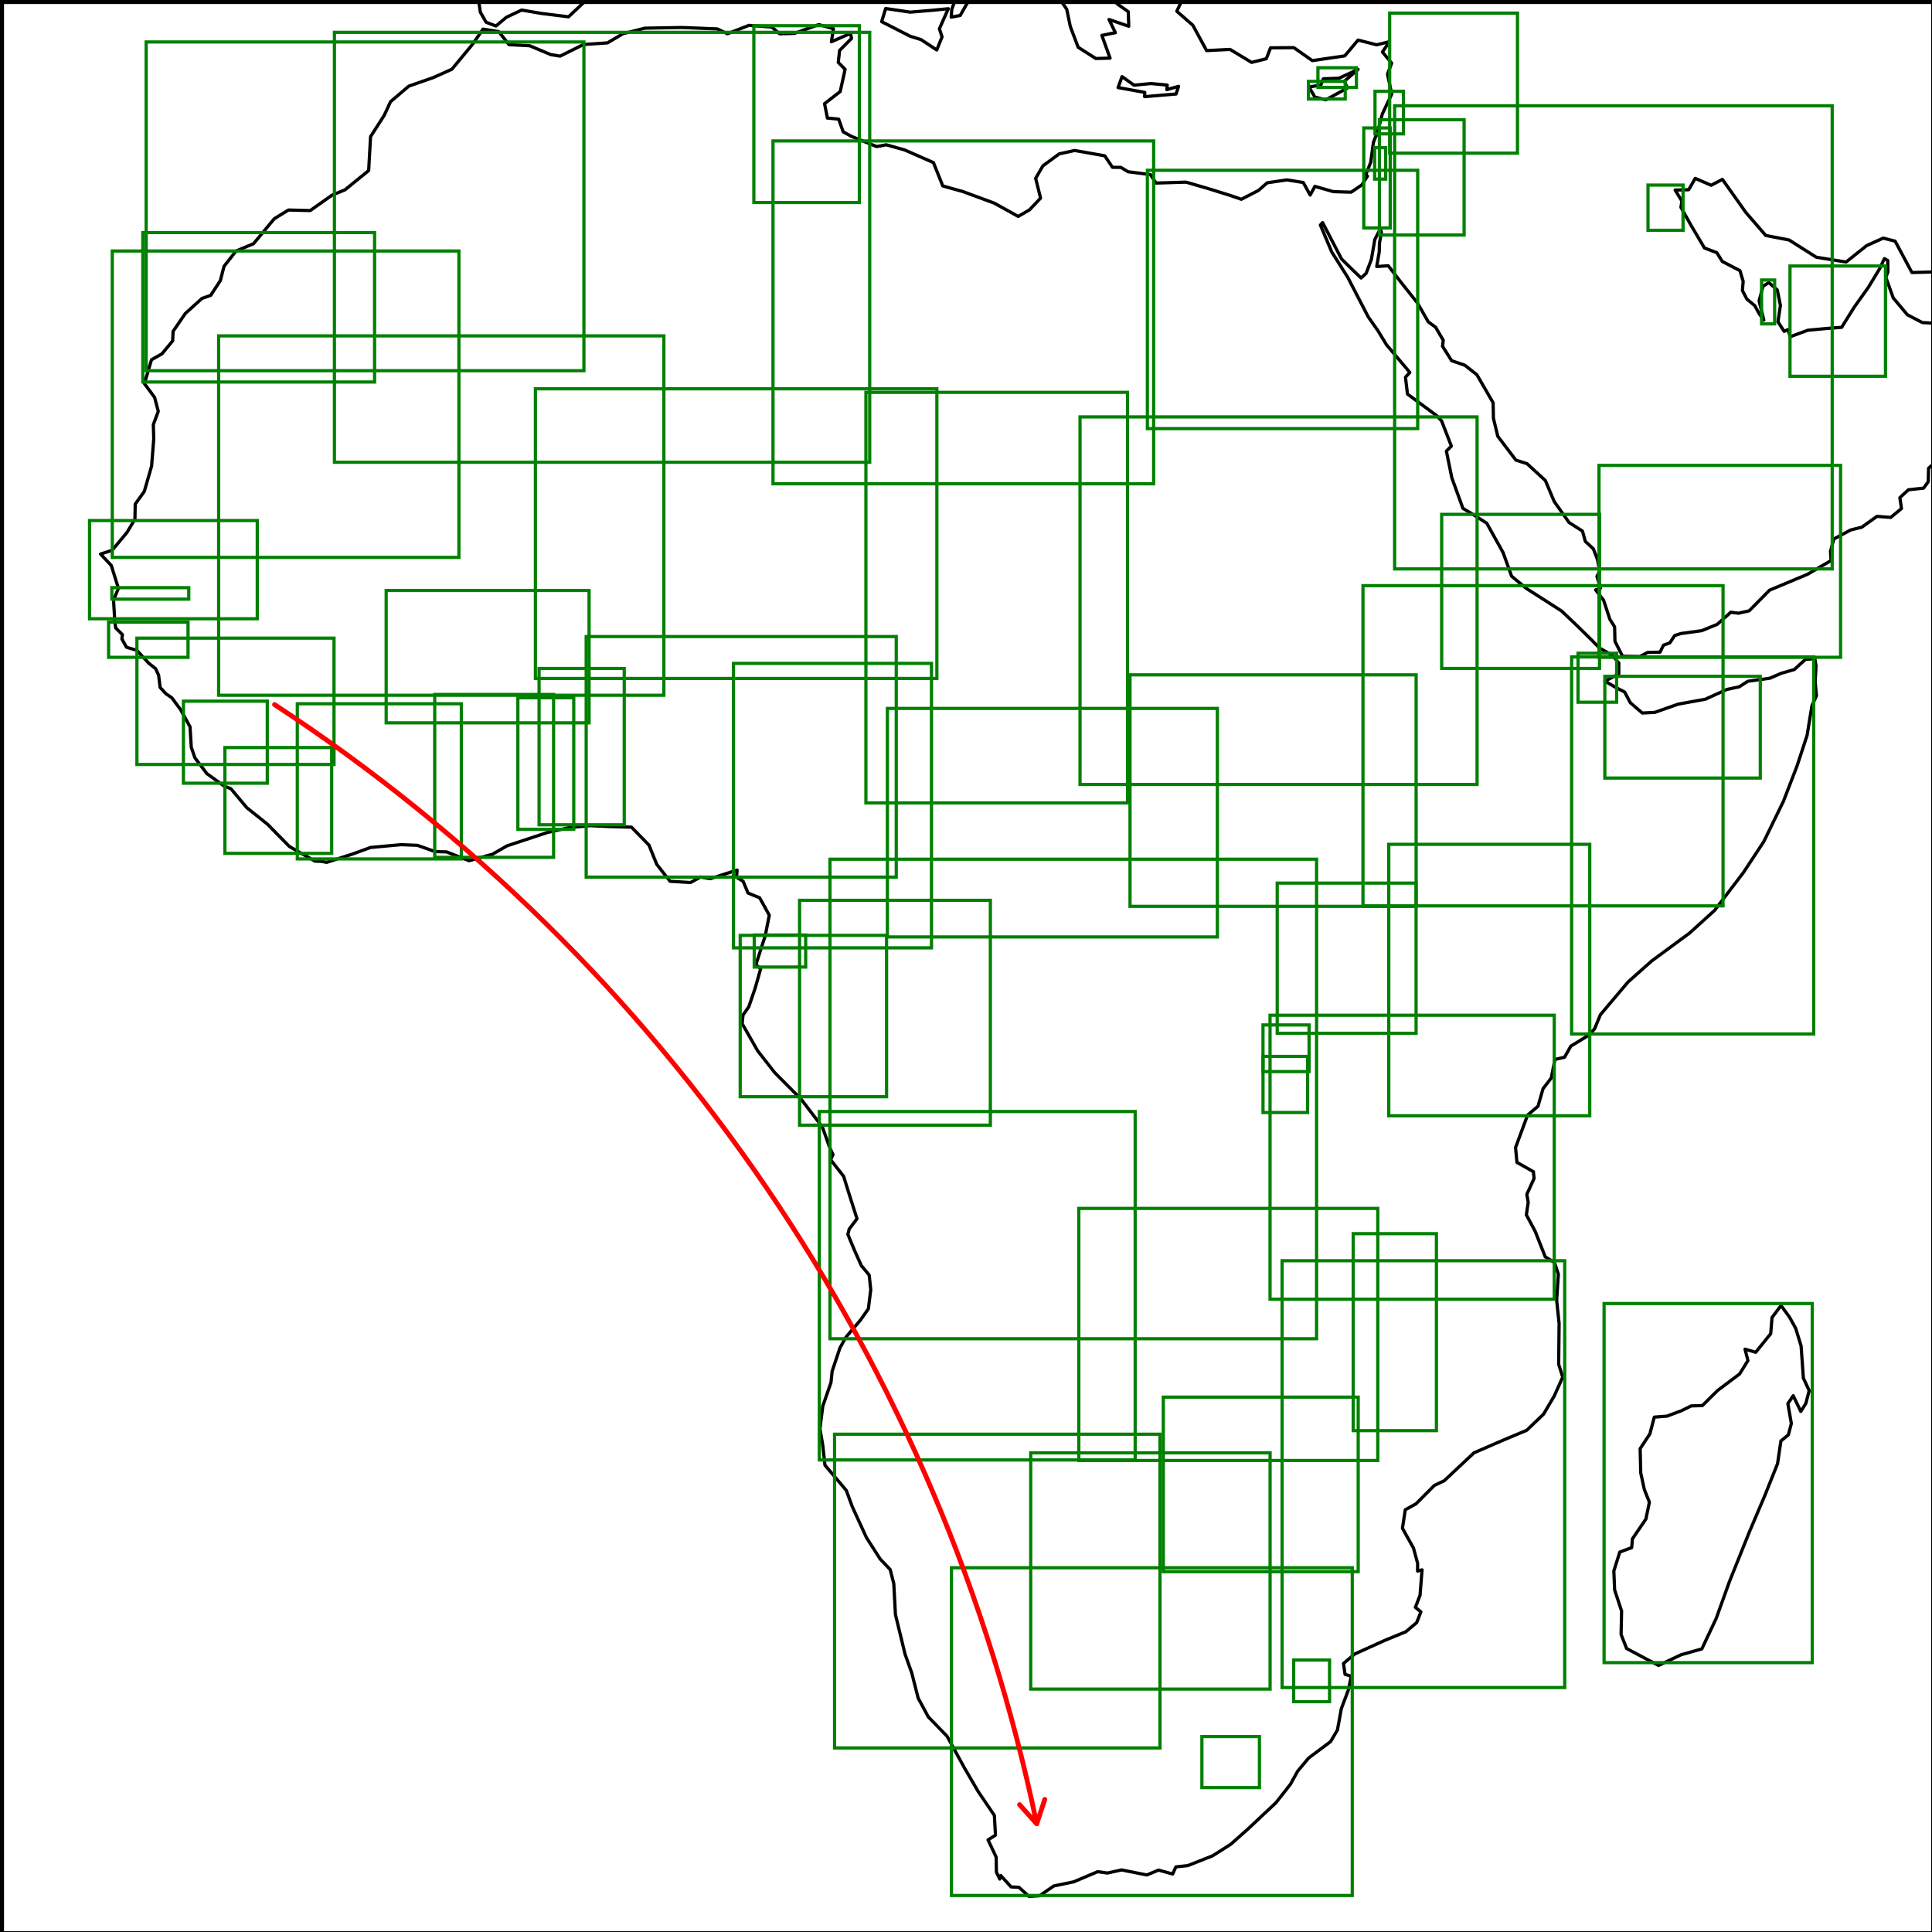
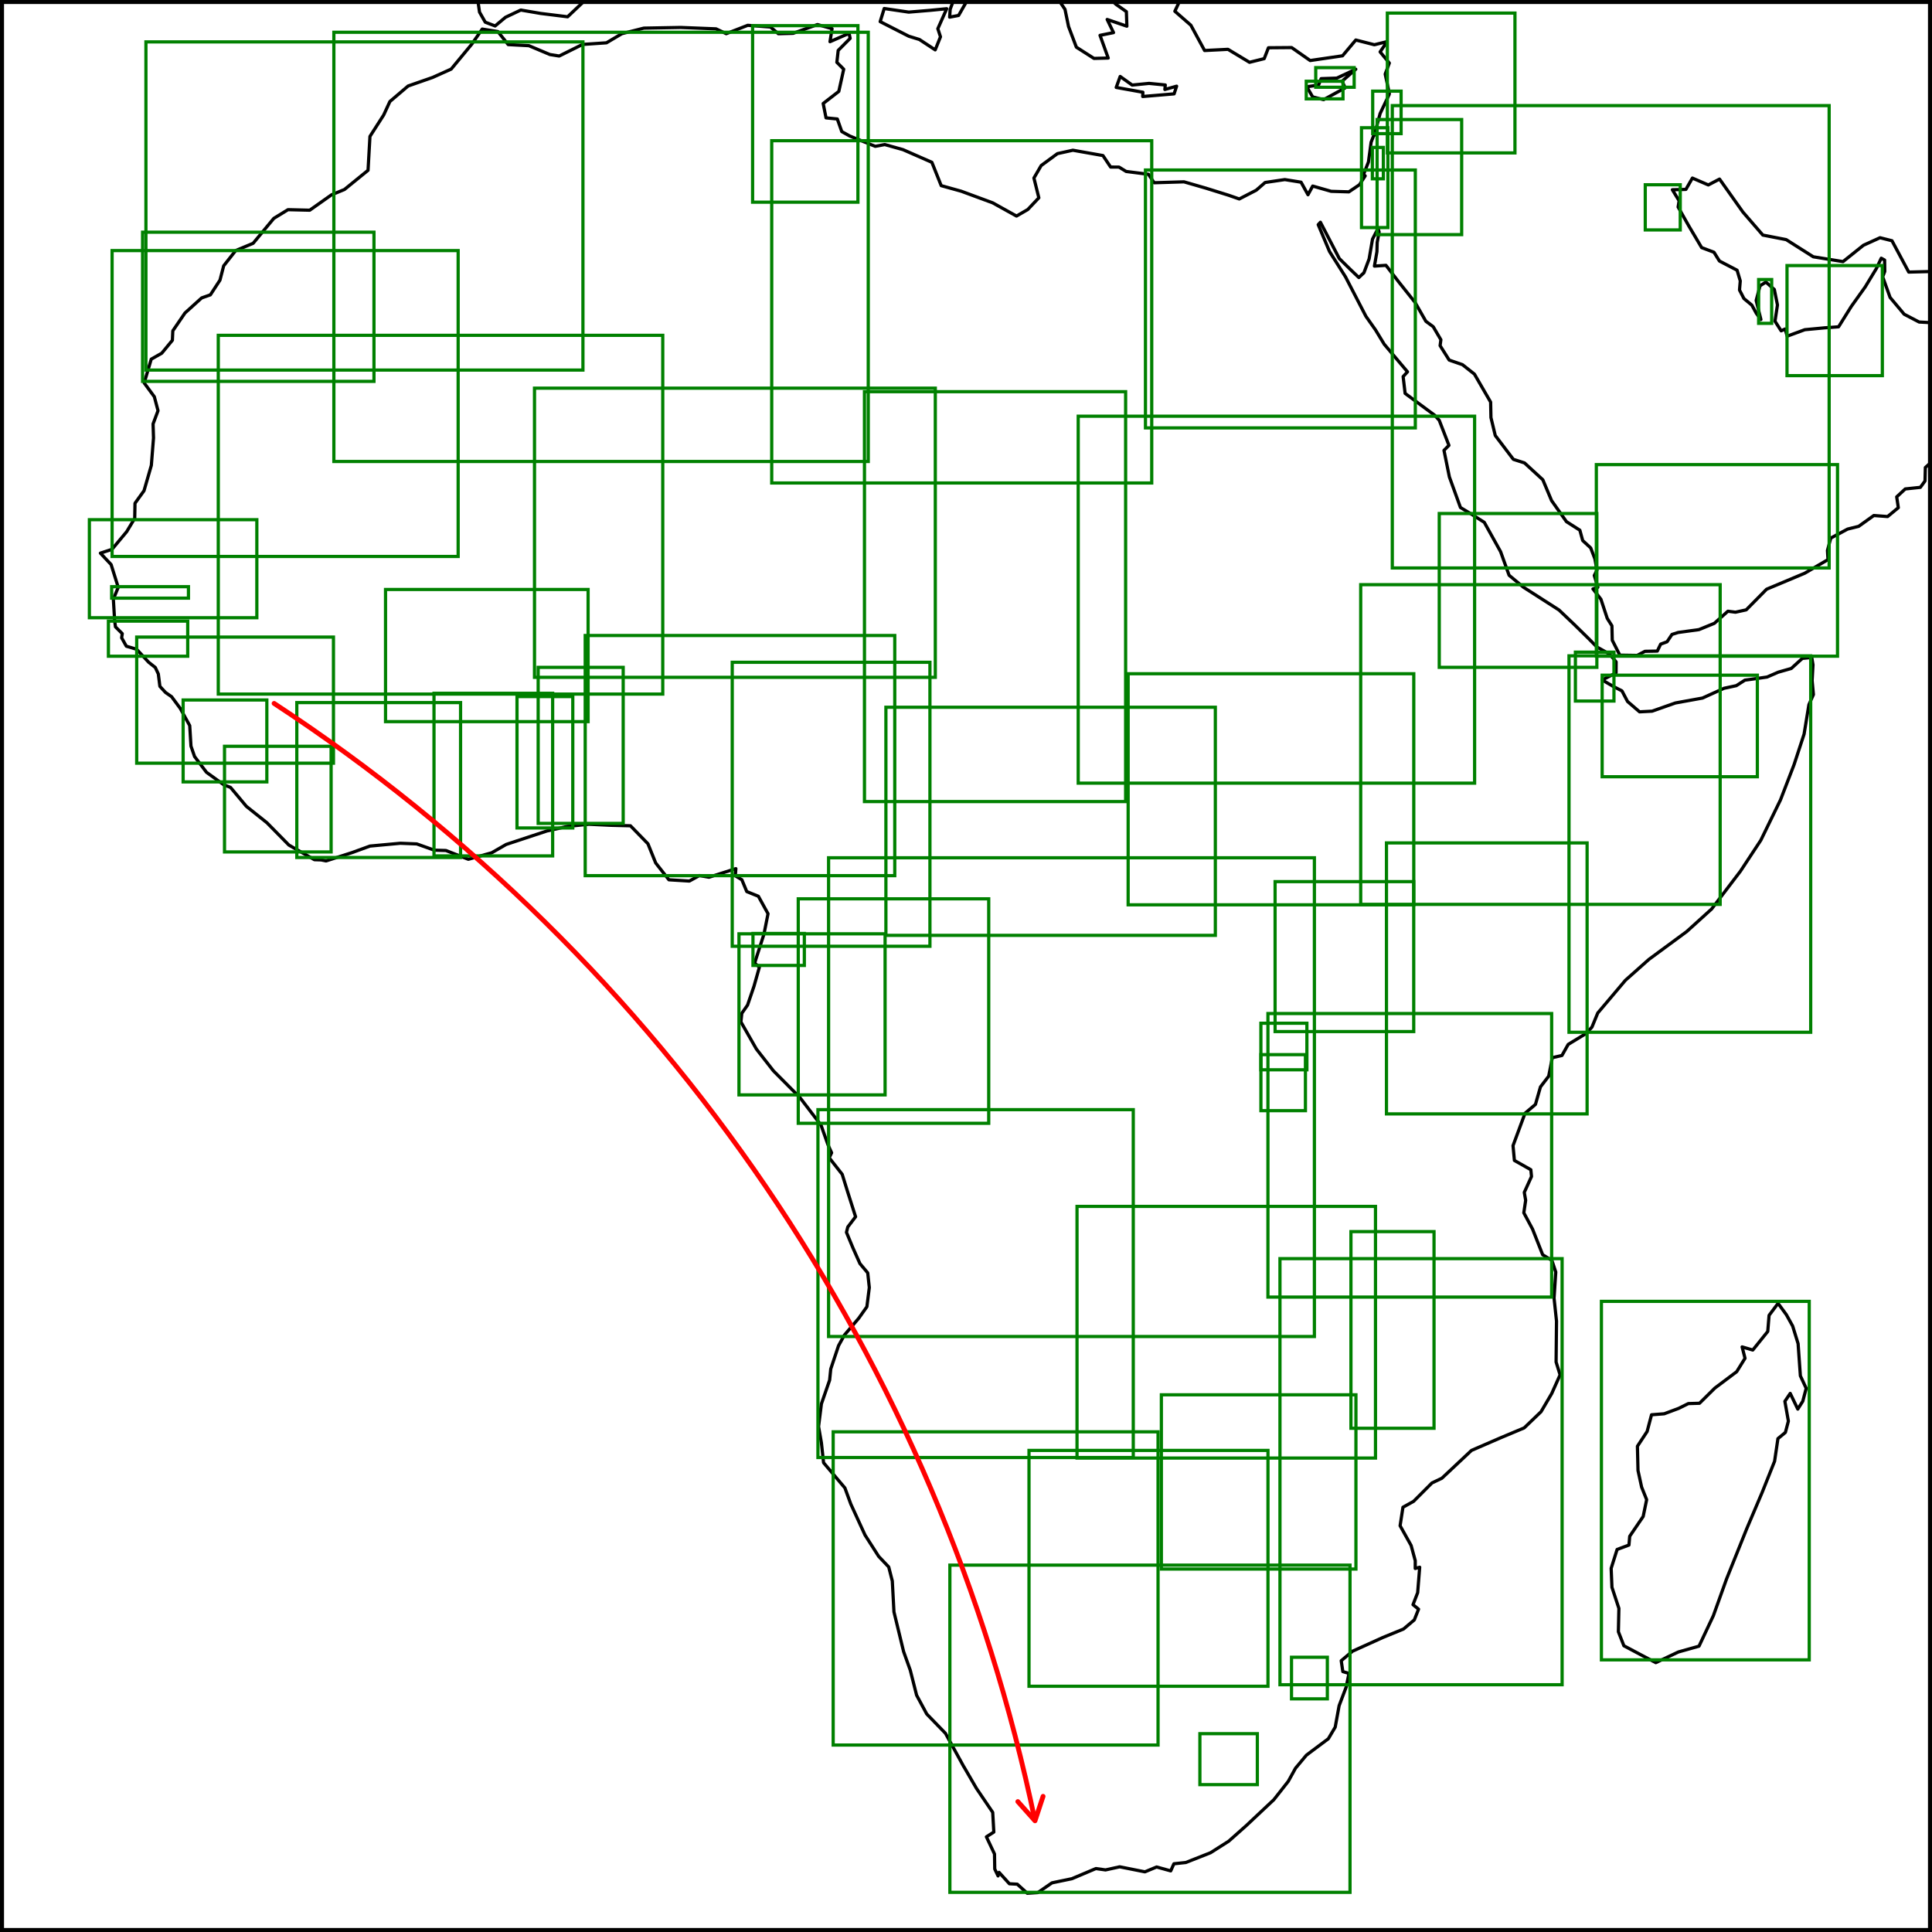
<svg xmlns="http://www.w3.org/2000/svg" class="plot" fill="currentColor" font-family="system-ui, sans-serif" font-size="10" text-anchor="middle" width="600" height="600" viewBox="0 0 600 600">
  <style>
    .plot {
      display: block;
      background: white;
      height: auto;
      height: intrinsic;
      max-width: 100%;
    }

    .plot text,
    .plot tspan {
      white-space: pre;
    }
  </style>
  <g aria-label="geo" fill="none" stroke="currentColor" stroke-linejoin="round" stroke-linecap="round" transform="translate(0.5,0.5)">
-     <path d="M600,83.964L593.267,84.138L588.052,74.39L584.337,73.45L579.184,75.79L572.823,80.878L563.57,79.381L555.144,74.041L547.877,72.628L541.671,65.456L534.411,55.209L530.921,57.033L525.969,54.893L523.938,58.42L519.735,58.529L521.833,61.959L521.527,63.903L524.85,69.789L528.841,76.521L532.675,77.969L534.375,80.696L539.864,83.556L540.856,86.885L540.619,89.711L541.991,92.371L544.456,94.416L545.87,97.003L547.275,98.894L545.806,92.958L547.014,88.395L548.827,87.254L551.457,89.556L552.427,94.369L551.661,99.426L553.576,102.412L554.793,101.848L555.459,104.077L560.933,102.061L566.996,101.491L571.441,101.159L575.37,94.86L579.721,88.762L583.238,82.964L584.709,79.819L585.758,80.399L585.802,83.939L585.159,85.606L587.465,92.028L591.845,97.248L596.487,99.671L600,99.863L600,143.533L600,143.533L598.431,144.931L598.328,149.114L596.885,151.101L592.176,151.599L589.518,154.063L590.023,157.432L586.69,160.188L582.403,159.864L577.689,163.232L574.246,164.085L569.015,166.882L567.98,170.734L568.149,173.579L560.91,177.815L549.044,182.792L542.712,189.206L539.365,189.941L537.012,189.636L532.786,193.405L527.991,195.362L521.529,196.248L519.614,196.858L518.084,199.142L516.091,199.878L515.048,202.039L511.202,202.111L508.793,203.38L503.389,203.301L501.036,198.654L500.932,194.174L499.471,191.85L497.51,185.908L495.03,182.696L496.551,182.195L495.451,178.52L496.264,176.884L495.64,173.358L494.329,169.949L491.839,167.647L490.958,164.433L486.788,161.774L482.161,155.227L479.436,148.74L473.74,143.503L470.268,142.388L464.643,134.978L463.299,129.397L463.2,124.579L458.161,115.879L454.431,112.936L450.313,111.513L447.484,107.025L447.723,105.183L445.336,101.124L443.056,99.448L439.719,93.606L434.748,87.367L430.639,82.036L427.052,82.274L427.831,77.782L427.909,74.957L428.511,71.691L428.182,70.532L426.456,73.888L425.4,80.049L423.785,84.348L422.206,85.837L419.609,83.354L416.128,79.928L410.253,68.635L409.562,69.39L413.084,77.748L418.056,85.629L424.409,97.9L427.397,102.143L430.094,106.579L437.34,115.162L435.982,116.645L436.6,121.876L445.773,128.659L447.212,130.242L450.229,138.042L448.689,139.596L450.366,147.857L453.816,157.375L456.852,159.208L461.225,161.984L466.306,171.124L468.941,178.449L473.417,182.174L484.469,189.255L489.079,193.636L493.619,198.091L496.243,200.75L500.218,202.981L502.242,205.399L502.219,208.803L497.912,211.026L501.4,213.059L504.056,214.417L505.793,217.72L509.533,220.935L513.425,220.731L520.668,218.178L529.102,216.649L535.801,213.611L539.636,212.79L542.296,211.078L546.707,210.468L549.191,210.11L552.676,208.598L556.724,207.443L560.165,204.304L563.1,204.031L563.478,206.31L563.21,211.208L563.613,215.568L562.204,218.71L560.709,227.866L557.578,237.403L553.366,248.335L547.244,260.896L540.896,270.528L531.955,282.259L524.182,289.296L512.458,297.928L505.129,304.441L496.522,314.623L494.726,318.992L492.927,320.978L487.329,324.391L485.389,327.835L482.39,328.517L481.26,334.278L478.698,337.615L477.14,343.06L473.902,345.809L473.902,345.809L470.167,355.889L470.597,360.487L475.708,363.375L475.918,365.478L473.67,370.423L474.099,372.893L473.525,376.78L476.237,381.836L479.391,389.825L482.257,391.572L483.464,395.211L482.933,403.32L483.693,410.467L483.564,423.19L484.807,427.184L482.201,433.006L478.883,438.656L473.631,443.69L466.287,446.772L457.246,450.693L448.027,459.349L444.944,460.815L439.237,466.533L435.924,468.376L435.039,474.12L438.467,480.259L439.753,484.995L439.746,487.413L441.132,487.028L440.503,494.935L439.054,498.678L440.781,500.076L439.461,503.409L436.097,506.255L429.634,508.901L420.219,513.165L416.725,516.112L417.222,519.493L419.14,520.058L418.271,524.283L416.066,530.11L414.851,536.776L412.713,540.381L407.382,544.366L405.871,545.516L402.503,549.551L400.246,553.638L395.764,559.339L387.079,567.5L381.722,572.255L376.073,575.844L368.377,578.882L364.675,579.277L363.684,581.489L359.289,580.274L355.657,581.786L347.804,580.221L343.406,581.188L340.4,580.767L332.941,583.923L326.752,585.21L322.349,588.244L319.055,588.45L315.953,585.629L313.503,585.496L310.281,581.948L309.972,583.06L308.945,580.917L308.867,576.234L306.347,570.894L308.655,569.414L308.308,563.284L303.255,555.832L299.331,549.074L299.303,549.06L293.608,538.694L287.79,532.692L284.639,526.855L282.662,519.064L280.588,513.267L277.588,500.925L277.075,491.319L275.959,486.948L272.838,483.66L268.59,477.027L264.178,467.408L262.327,462.362L255.695,454.516L255.024,448.342L254.137,443.27L255.024,436.193L257.578,428.82L257.927,425.358L260.349,418.113L262.176,414.807L266.643,409.564L269.17,405.992L269.921,400.032L269.432,395.469L267.01,392.583L264.824,387.694L262.814,382.843L263.23,381.184L265.651,377.999L263.168,370.213L261.489,364.801L257.45,359.662L258.193,358.102L257.057,355.594L254.903,349.512L248.308,340.881L240.088,332.61L234.801,325.84L229.978,317.392L230.261,314.713L232.046,312.163L234.041,306.318L235.73,300.359L234.249,299.093L237.151,290.086L238.412,283.739L235.415,278.311L231.8,276.844L230.276,273.17L228.24,271.946L228.409,269.717L220.054,272.385L217.056,271.864L213.941,273.577L207.583,273.185L203.465,267.943L201.053,261.967L195.619,256.383L189.651,256.228L182.661,255.905L176.087,256.558L169.619,257.999L156.96,262.187L152.436,264.789L145.185,266.802L138.202,264.071L134.597,263.968L129.135,262.023L124.048,261.819L114.581,262.693L108.945,264.745L100.931,267.313L99.399,267L97.31,266.935L89.363,262.377L82.565,255.465L76.128,250.323L71.207,244.444L69.126,243.636L63.723,239.737L60.022,234.833L58.906,231.599L58.518,225.222L55.567,219.864L52.87,216.215L50.992,214.914L49.236,213.009L48.749,209.146L47.811,207.145L45.734,205.498L41.993,201.458L38.8,200.518L37.34,197.907L37.531,196.605L35.425,194.513L35.162,192.609L34.762,185.879L36.281,182.205L34.066,175.124L30.73,171.569L34.324,170.396L38.916,164.883L41.408,160.735L41.492,156.052L44.301,152.15L46.578,144.255L47.252,135.746L47.115,131.38L48.656,127.253L47.511,122.918L44.358,118.635L45.397,115.106L46.547,111.225L49.816,109.372L53.125,105.351L53.257,102.409L57.041,96.864L62.235,92.172L64.941,91.221L67.927,86.646L69.077,82.195L72.812,77.45L78.237,75.189L84.682,67.425L84.835,67.333L89.09,64.723L95.85,64.889L102.623,60.105L106.64,58.454L113.989,52.476L114.582,41.933L118.851,35.276L120.786,31.08L126.466,26.246L134.088,23.586L139.851,20.99L146.274,13.221L149.509,8.544L154.376,9.318L157.587,13.37L164.024,13.711L170.555,16.462L173.446,16.93L180.72,13.321L188.164,12.814L192.959,9.971L199.782,8.25L211.229,8.038L222.255,8.476L225.417,9.977L232.103,7.375L239.177,7.906L241.634,9.989L246.225,9.863L253.792,7.134L258.33,8.416L257.692,12.469L263.63,9.876L263.96,11.442L260.243,15.179L259.83,18.89L261.959,21.032L260.433,27.932L255.573,31.699L256.457,36.163L259.968,36.51L261.36,40.433L263.88,41.831L271.76,45.022L274.721,44.465L280.407,46.052L289.386,49.993L292.285,57.248L298.525,58.985L308.297,62.593L315.709,66.708L319.214,64.682L322.658,61.033L321.131,54.88L323.387,50.999L328.445,47.289L333.245,46.234L342.598,47.888L344.991,51.463L347.598,51.479L349.819,52.836L356.765,53.722L358.525,56.347L367.818,56.064L374.644,58.038L381.686,60.236L385.006,61.391L390.294,58.664L393.048,56.267L399.178,55.365L404.228,56.175L406.387,60.076L407.848,57.377L413.589,59.014L419.105,59.182L422.395,56.964L424.181,54.208L423.663,53.772L425.185,49.905L426.023,43.746L426.824,41.655L427.014,41.561L428.814,34.84L431.61,28.947L431.701,28.652L430.406,22.54L431.687,19.115L428.825,15.64L431.005,12.437L427.034,13.419L421.258,11.944L417.13,16.857L407.063,18.329L401.304,14.295L394.082,14.353L392.763,17.745L388.19,18.879L381.496,14.844L374.221,15.212L369.947,7.336L364.968,2.996L366.376,0L600,0ZM345.805,0L346.625,0.823L349.889,3.12L350.044,7.648L343.913,5.554L345.892,9.642L341.692,10.496L344.24,17.555L339.803,17.671L334.329,14.173L331.897,7.746L330.794,2.408L329.173,0L345.805,0ZM300.159,0L297.698,4.303L294.911,4.829L295.08,2.373L295.971,0L300.159,0ZM181.059,0L176.069,4.72L167.721,3.686L161.5,2.622L156.737,4.884L153.521,7.576L150.453,6.402L148.668,3.273L148.197,0L181.059,0ZM555.204,408.484L557.153,411.997L558.844,417.476L559.556,427.491L561.363,431.377L560.306,435.383L558.749,437.837L556.4,432.95L554.734,435.415L555.823,441.581L554.893,445.099L552.573,447.02L551.536,454.048L547.687,463.704L542.856,475.081L536.586,490.689L532.486,502.106L528.02,511.588L521.605,513.392L514.575,516.71L510.407,514.514L504.655,511.46L502.944,507.099L503.101,499.835L500.94,493.273L500.692,487.382L502.544,481.503L506.229,480.131L506.466,477.401L510.655,471.239L511.734,466.013L510.173,462.113L509.047,456.943L508.863,449.394L511.882,444.807L513.255,439.601L517.192,439.296L521.691,437.613L524.704,436.121L528.178,436.022L532.94,431.311L539.745,426.201L542.335,422.03L541.431,418.491L544.751,419.465L549.41,413.68L549.816,408.678L552.615,404.94ZM365.519,26.305L364.736,28.696L354.971,29.521L355.021,28.19L346.727,26.699L347.962,23.288L351.691,25.959L356.944,25.44L361.998,25.934L361.864,27.335ZM288.967,2.703L294,2.21L291.237,8.43L292.062,10.952L290.42,15.012L285.509,11.787L282.198,10.766L273.301,6.227L274.558,2.146L282.185,3.27ZM409.205,26.025L409.665,25.96L410.475,23.964L415.342,23.801L421.251,21.036L417.015,24.729L417.664,26.209L417.919,26.85L411.242,30.506L407.83,29.632L406.014,26.489Z" />
+     <path d="M599,83.824L592.278,83.998L587.072,74.266L583.363,73.327L578.219,75.663L571.868,80.744L562.631,79.249L554.219,73.918L546.964,72.507L540.768,65.347L533.521,55.117L530.036,56.938L525.092,54.802L523.064,58.323L518.868,58.431L520.964,61.856L520.657,63.797L523.976,69.673L527.96,76.393L531.788,77.839L533.484,80.561L538.964,83.417L539.955,86.74L539.718,89.562L541.088,92.217L543.549,94.259L544.96,96.841L546.363,98.73L544.896,92.803L546.103,88.248L547.912,87.109L550.538,89.407L551.507,94.212L550.741,99.261L552.653,102.241L553.868,101.678L554.533,103.903L559.998,101.891L566.051,101.322L570.488,100.991L574.411,94.701L578.754,88.614L582.266,82.826L583.735,79.686L584.782,80.265L584.826,83.799L584.184,85.463L586.486,91.875L590.859,97.086L595.493,99.505L599,99.696L599,143.294L599,143.294L597.434,144.69L597.33,148.866L595.89,150.849L591.189,151.347L588.536,153.806L589.04,157.169L585.712,159.921L581.432,159.598L576.726,162.96L573.289,163.811L568.066,166.604L567.033,170.449L567.202,173.29L559.975,177.519L548.129,182.488L541.808,188.891L538.466,189.624L536.117,189.32L531.898,193.083L527.111,195.036L520.659,195.921L518.748,196.53L517.22,198.81L515.231,199.545L514.19,201.703L510.35,201.774L507.945,203.041L502.55,202.962L500.201,198.323L500.097,193.851L498.639,191.531L496.681,185.599L494.205,182.391L495.723,181.891L494.626,178.222L495.437,176.589L494.814,173.069L493.506,169.666L491.019,167.367L490.14,164.159L485.977,161.505L481.357,154.969L478.637,148.492L472.951,143.264L469.484,142.15L463.869,134.753L462.527,129.182L462.428,124.371L457.398,115.685L453.674,112.747L449.562,111.327L446.738,106.847L446.977,105.007L444.594,100.955L442.318,99.282L438.986,93.45L434.023,87.222L429.921,81.9L426.34,82.137L427.118,77.653L427.196,74.832L427.797,71.572L427.469,70.415L425.745,73.765L424.691,79.916L423.079,84.207L421.502,85.694L418.91,83.215L415.434,79.795L409.57,68.521L408.88,69.274L412.396,77.618L417.36,85.487L423.701,97.737L426.685,101.973L429.378,106.401L436.611,114.97L435.255,116.451L435.872,121.673L445.03,128.445L446.467,130.025L449.479,137.812L447.941,139.363L449.616,147.61L453.06,157.113L456.091,158.942L460.456,161.714L465.529,170.839L468.159,178.151L472.628,181.871L483.662,188.94L488.264,193.313L492.796,197.761L495.416,200.415L499.385,202.642L501.404,205.057L501.382,208.455L497.083,210.675L500.564,212.704L503.216,214.06L504.95,217.357L508.683,220.567L512.57,220.363L519.801,217.814L528.22,216.288L534.908,213.255L538.736,212.435L541.392,210.726L545.796,210.117L548.275,209.759L551.755,208.25L555.796,207.098L559.231,203.964L562.161,203.691L562.539,205.966L562.271,210.856L562.673,215.209L561.267,218.346L559.774,227.486L556.648,237.008L552.443,247.921L546.332,260.461L539.994,270.077L531.068,281.789L523.308,288.814L511.604,297.432L504.287,303.933L495.694,314.099L493.901,318.46L492.106,320.443L486.516,323.85L484.58,327.289L481.586,327.969L480.458,333.721L477.9,337.052L476.345,342.488L473.113,345.232L473.113,345.232L469.383,355.296L469.812,359.886L474.915,362.77L475.124,364.869L472.88,369.806L473.309,372.272L472.736,376.152L475.443,381.2L478.592,389.176L481.453,390.919L482.658,394.552L482.128,402.648L482.887,409.783L482.758,422.485L483.999,426.472L481.397,432.284L478.085,437.925L472.842,442.95L465.51,446.028L456.484,449.941L447.28,458.583L444.203,460.047L438.505,465.756L435.197,467.595L434.314,473.33L437.736,479.458L439.02,484.187L439.013,486.601L440.397,486.216L439.769,494.11L438.323,497.847L440.046,499.242L438.729,502.57L435.37,505.411L428.918,508.053L419.519,512.31L416.031,515.252L416.527,518.627L418.442,519.191L417.574,523.409L415.372,529.226L414.159,535.882L412.025,539.481L406.703,543.459L405.194,544.607L401.832,548.635L399.579,552.715L395.105,558.407L386.434,566.554L381.086,571.301L375.446,574.885L367.763,577.917L364.067,578.311L363.078,580.52L358.69,579.307L355.064,580.817L347.225,579.254L342.833,580.219L339.833,579.799L332.386,582.95L326.207,584.235L321.811,587.263L318.523,587.469L315.426,584.653L312.98,584.521L309.763,580.978L309.455,582.088L308.43,579.948L308.352,575.274L305.836,569.942L308.141,568.465L307.794,562.345L302.75,554.905L298.832,548.159L298.804,548.145L293.119,537.796L287.31,531.804L284.165,525.977L282.191,518.199L280.12,512.412L277.126,500.09L276.613,490.5L275.5,486.136L272.383,482.853L268.143,476.232L263.737,466.629L261.89,461.591L255.268,453.759L254.599,447.594L253.714,442.531L254.599,435.466L257.149,428.105L257.497,424.649L259.915,417.416L261.739,414.116L266.199,408.881L268.722,405.315L269.471,399.365L268.983,394.809L266.565,391.928L264.383,387.047L262.376,382.205L262.792,380.549L265.209,377.369L262.73,369.596L261.054,364.193L257.021,359.063L257.763,357.505L256.629,355.001L254.478,348.929L247.894,340.313L239.687,332.055L234.409,325.297L229.595,316.863L229.878,314.189L231.659,311.642L233.651,305.807L235.337,299.859L233.859,298.595L236.756,289.602L238.015,283.266L235.023,277.847L231.413,276.383L229.892,272.715L227.859,271.493L228.029,269.267L219.688,271.931L216.695,271.411L213.585,273.121L207.237,272.729L203.126,267.497L200.718,261.531L195.293,255.956L189.335,255.801L182.356,255.478L175.793,256.13L169.337,257.569L156.698,261.75L152.182,264.347L144.943,266.357L137.972,263.631L134.373,263.528L128.92,261.586L123.842,261.383L114.39,262.255L108.764,264.304L100.763,266.867L99.234,266.555L97.148,266.49L89.214,261.94L82.427,255.039L76.001,249.906L71.088,244.036L69.011,243.23L63.617,239.338L59.922,234.442L58.808,231.213L58.42,224.847L55.475,219.497L52.782,215.855L50.907,214.555L49.154,212.654L48.668,208.797L47.732,206.799L45.658,205.155L41.923,201.123L38.735,200.184L37.278,197.577L37.468,196.277L35.366,194.188L35.104,192.288L34.704,185.569L36.22,181.901L34.009,174.832L30.679,171.283L34.267,170.112L38.851,164.608L41.339,160.467L41.423,155.792L44.227,151.896L46.5,144.015L47.174,135.52L47.037,131.161L48.575,127.041L47.432,122.713L44.284,118.438L45.321,114.914L46.469,111.039L49.733,109.19L53.036,105.175L53.169,102.238L56.946,96.702L62.131,92.019L64.833,91.069L67.813,86.502L68.962,82.058L72.691,77.32L78.106,75.064L84.541,67.313L84.694,67.221L88.941,64.616L95.69,64.781L102.452,60.005L106.462,58.356L113.799,52.389L114.391,41.864L118.653,35.217L120.585,31.028L126.255,26.203L133.865,23.547L139.618,20.955L146.03,13.199L149.26,8.529L154.119,9.302L157.324,13.348L163.751,13.688L170.271,16.435L173.157,16.902L180.419,13.299L187.85,12.793L192.637,9.955L199.449,8.236L210.877,8.025L221.884,8.462L225.041,9.96L231.716,7.362L238.778,7.892L241.231,9.972L245.815,9.846L253.369,7.122L257.899,8.402L257.263,12.448L263.191,9.859L263.52,11.423L259.81,15.154L259.397,18.859L261.522,20.997L259.999,27.885L255.147,31.646L256.03,36.103L259.535,36.449L260.924,40.366L263.44,41.761L271.307,44.946L274.264,44.391L279.94,45.975L288.903,49.909L291.798,57.152L298.027,58.887L307.783,62.489L315.182,66.597L318.682,64.574L322.12,60.932L320.595,54.789L322.848,50.914L327.898,47.21L332.689,46.157L342.027,47.809L344.416,51.378L347.019,51.393L349.236,52.748L356.17,53.632L357.927,56.253L367.205,55.971L374.02,57.942L381.05,60.136L384.364,61.289L389.644,58.566L392.392,56.173L398.512,55.273L403.554,56.082L405.709,59.976L407.169,57.282L412.9,58.916L418.407,59.083L421.691,56.869L423.474,54.117L422.957,53.683L424.477,49.822L425.313,43.673L426.112,41.586L426.303,41.492L428.1,34.782L430.89,28.898L430.982,28.604L429.689,22.502L430.967,19.083L428.111,15.614L430.287,12.417L426.323,13.397L420.556,11.924L416.435,16.829L406.384,18.298L400.635,14.271L393.425,14.329L392.109,17.716L387.543,18.847L380.861,14.819L373.597,15.187L369.33,7.324L364.36,2.991L365.766,0L599,0ZM345.228,0L346.047,0.822L349.306,3.114L349.46,7.635L343.339,5.545L345.315,9.626L341.123,10.478L343.667,17.526L339.237,17.641L333.772,14.15L331.344,7.733L330.243,2.404L328.625,0L345.228,0ZM299.659,0L297.201,4.296L294.42,4.821L294.588,2.369L295.478,0L299.659,0ZM180.757,0L175.776,4.712L167.442,3.679L161.231,2.618L156.476,4.875L153.265,7.563L150.202,6.392L148.42,3.267L147.95,0L180.757,0ZM554.279,407.803L556.225,411.311L557.913,416.78L558.624,426.778L560.428,430.658L559.372,434.658L557.817,437.107L555.472,432.229L553.81,434.69L554.897,440.845L553.968,444.357L551.652,446.275L550.617,453.291L546.774,462.931L541.951,474.289L535.692,489.871L531.598,501.269L527.14,510.735L520.736,512.536L513.717,515.849L509.556,513.657L503.814,510.608L502.106,506.253L502.262,499.002L500.105,492.451L499.858,486.569L501.707,480.7L505.386,479.331L505.621,476.606L509.804,470.454L510.881,465.236L509.323,461.343L508.198,456.182L508.015,448.645L511.028,444.066L512.399,438.868L516.33,438.564L520.822,436.884L523.829,435.395L527.298,435.295L532.052,430.592L538.846,425.49L541.431,421.326L540.529,417.793L543.843,418.766L548.494,412.99L548.9,407.996L551.694,404.265ZM364.909,26.261L364.128,28.648L354.379,29.471L354.429,28.143L346.15,26.655L347.382,23.249L351.105,25.915L356.349,25.397L361.395,25.891L361.261,27.289ZM288.485,2.698L293.51,2.206L290.752,8.416L291.576,10.934L289.936,14.987L285.033,11.767L281.728,10.749L272.846,6.217L274.1,2.142L281.714,3.265ZM408.523,25.982L408.982,25.917L409.791,23.924L414.65,23.761L420.549,21.001L416.32,24.688L416.968,26.165L417.223,26.806L410.557,30.455L407.15,29.583L405.337,26.445Z" />
  </g>
  <g aria-label="rect" fill="none" stroke="green">
-     <rect x="394.425" y="315.288" width="88.258" height="88.203" />
-     <rect x="44.358" y="72.23" width="71.974" height="46.406" />
-     <rect x="257.755" y="266.833" width="151.123" height="148.928" />
-     <rect x="488.081" y="204.017" width="75.187" height="117.096" />
-     <rect x="431.301" y="262.212" width="62.41" height="84.297" />
-     <rect x="335.41" y="129.473" width="123.31" height="114.148" />
-     <rect x="268.916" y="121.844" width="81.242" height="127.506" />
-     <rect x="295.486" y="486.876" width="124.472" height="101.783" />
-     <rect x="373.258" y="539.306" width="17.872" height="15.853" />
-     <rect x="361.275" y="433.891" width="60.525" height="54.203" />
-     <rect x="320.099" y="451.192" width="74.34" height="73.365" />
-     <rect x="259.184" y="445.406" width="101.059" height="97.436" />
-     <rect x="27.804" y="161.665" width="52.092" height="30.494" />
-     <rect x="67.903" y="104.31" width="138.267" height="111.604" />
-     <rect x="34.87" y="77.951" width="107.65" height="95.151" />
-     <rect x="167.414" y="207.598" width="26.448" height="48.541" />
-     <rect x="166.272" y="120.748" width="124.682" height="89.952" />
-     <rect x="182.046" y="197.689" width="96.294" height="74.71" />
-     <rect x="227.783" y="206.021" width="61.498" height="88.34" />
-     <rect x="160.829" y="216.688" width="17.353" height="40.873" />
-     <rect x="135.007" y="215.669" width="36.912" height="50.583" />
-     <rect x="92.332" y="218.56" width="50.941" height="48.187" />
-     <rect x="42.525" y="198.18" width="61.207" height="39.231" />
-     <rect x="33.727" y="193.214" width="24.666" height="10.924" />
-     <rect x="69.842" y="232.154" width="33.162" height="32.865" />
-     <rect x="56.968" y="217.751" width="26.039" height="25.479" />
-     <rect x="119.929" y="183.374" width="63.016" height="41.11" />
-     <rect x="275.585" y="220.008" width="102.481" height="70.961" />
-     <rect x="248.316" y="279.602" width="59.251" height="69.828" />
-     <rect x="229.879" y="290.488" width="45.452" height="50.107" />
-     <rect x="234.232" y="290.378" width="15.978" height="9.947" />
-     <rect x="335.035" y="375.284" width="92.848" height="78.28" />
-     <rect x="420.25" y="383.124" width="25.843" height="61.179" />
-     <rect x="398.168" y="391.532" width="87.77" height="132.552" />
-     <rect x="401.76" y="515.531" width="11.146" height="12.945" />
-     <rect x="254.442" y="345.19" width="98.094" height="108.21" />
-     <rect x="392.241" y="328.076" width="13.85" height="17.427" />
-     <rect x="423.532" y="39.735" width="8.211" height="31.055" />
-     <rect x="427.016" y="28.359" width="8.837" height="13.216" />
-     <rect x="498.164" y="404.823" width="64.648" height="111.521" />
-     <rect x="426.91" y="45.861" width="3.419" height="9.762" />
-     <rect x="34.736" y="182.502" width="23.886" height="3.565" />
-     <rect x="234.117" y="7.98" width="32.763" height="54.914" />
-     <rect x="103.858" y="10.037" width="166.237" height="133.52" />
-     <rect x="428.389" y="37.187" width="26.302" height="35.799" />
-     <rect x="555.901" y="82.611" width="29.654" height="34.243" />
-     <rect x="547.072" y="86.959" width="4.058" height="13.624" />
-     <rect x="511.803" y="57.473" width="10.883" height="14.049" />
-     <rect x="431.574" y="4.071" width="39.696" height="43.493" />
-     <rect x="447.722" y="159.742" width="49.025" height="47.852" />
-     <rect x="496.586" y="144.531" width="75.025" height="59.596" />
-     <rect x="433.115" y="32.852" width="135.891" height="143.831" />
-     <rect x="409.297" y="21.036" width="11.954" height="6.104" />
-     <rect x="406.345" y="25.272" width="11.429" height="5.486" />
-     <rect x="45.394" y="13.034" width="135.946" height="102.087" />
-     <rect x="356.328" y="52.886" width="83.944" height="80.224" />
-     <rect x="240.064" y="43.769" width="118.212" height="106.476" />
-     <rect x="423.285" y="181.878" width="111.82" height="99.454" />
-     <rect x="490.072" y="202.868" width="11.993" height="15.212" />
-     <rect x="498.393" y="210.034" width="48.278" height="31.594" />
-     <rect x="396.652" y="274.254" width="43.127" height="46.644" />
-     <rect x="392.235" y="318.307" width="14.309" height="14.481" />
-     <rect x="350.94" y="209.581" width="88.853" height="71.887" />
+     <rect x="393.768" y="314.762" width="88.111" height="88.056" />
+     <rect x="44.284" y="72.109" width="71.854" height="46.328" />
+     <rect x="257.325" y="266.388" width="150.871" height="148.68" />
+     <rect x="487.267" y="203.677" width="75.062" height="116.901" />
+     <rect x="430.582" y="261.775" width="62.306" height="84.156" />
+     <rect x="334.851" y="129.257" width="123.104" height="113.957" />
+     <rect x="268.468" y="121.641" width="81.107" height="127.294" />
+     <rect x="294.993" y="486.065" width="124.265" height="101.614" />
+     <rect x="372.636" y="538.407" width="17.842" height="15.826" />
+     <rect x="360.673" y="433.168" width="60.424" height="54.113" />
+     <rect x="319.565" y="450.44" width="74.216" height="73.243" />
+     <rect x="258.752" y="444.664" width="100.89" height="97.274" />
+     <rect x="27.758" y="161.396" width="52.005" height="30.443" />
+     <rect x="67.79" y="104.136" width="138.036" height="111.418" />
+     <rect x="34.812" y="77.821" width="107.47" height="94.993" />
+     <rect x="167.135" y="207.252" width="26.404" height="48.46" />
+     <rect x="165.995" y="120.547" width="124.474" height="89.802" />
+     <rect x="181.742" y="197.36" width="96.134" height="74.585" />
+     <rect x="227.404" y="205.678" width="61.395" height="88.193" />
+     <rect x="160.561" y="216.327" width="17.324" height="40.805" />
+     <rect x="134.782" y="215.309" width="36.851" height="50.498" />
+     <rect x="92.178" y="218.195" width="50.856" height="48.107" />
+     <rect x="42.454" y="197.849" width="61.105" height="39.165" />
+     <rect x="33.671" y="192.892" width="24.625" height="10.906" />
+     <rect x="69.725" y="231.767" width="33.106" height="32.81" />
+     <rect x="56.873" y="217.388" width="25.996" height="25.437" />
+     <rect x="119.729" y="183.068" width="62.911" height="41.041" />
+     <rect x="275.126" y="219.641" width="102.31" height="70.842" />
+     <rect x="247.903" y="279.136" width="59.152" height="69.712" />
+     <rect x="229.495" y="290.004" width="45.377" height="50.023" />
+     <rect x="233.842" y="289.894" width="15.952" height="9.93" />
+     <rect x="334.477" y="374.659" width="92.693" height="78.15" />
+     <rect x="419.549" y="382.486" width="25.8" height="61.077" />
+     <rect x="397.504" y="390.879" width="87.624" height="132.331" />
+     <rect x="401.091" y="514.671" width="11.127" height="12.923" />
+     <rect x="254.018" y="344.615" width="97.93" height="108.03" />
+     <rect x="391.587" y="327.529" width="13.827" height="17.398" />
+     <rect x="422.826" y="39.669" width="8.197" height="31.003" />
+     <rect x="426.304" y="28.311" width="8.822" height="13.194" />
+     <rect x="497.334" y="404.148" width="64.54" height="111.335" />
+     <rect x="426.198" y="45.785" width="3.414" height="9.745" />
+     <rect x="34.678" y="182.198" width="23.846" height="3.559" />
+     <rect x="233.727" y="7.967" width="32.709" height="54.823" />
+     <rect x="103.685" y="10.021" width="165.96" height="133.297" />
+     <rect x="427.675" y="37.125" width="26.258" height="35.739" />
+     <rect x="554.974" y="82.473" width="29.605" height="34.186" />
+     <rect x="546.16" y="86.814" width="4.051" height="13.601" />
+     <rect x="510.95" y="57.377" width="10.865" height="14.026" />
+     <rect x="430.854" y="4.064" width="39.629" height="43.421" />
+     <rect x="446.975" y="159.475" width="48.943" height="47.772" />
+     <rect x="495.758" y="144.29" width="74.9" height="59.497" />
+     <rect x="432.393" y="32.797" width="135.665" height="143.591" />
+     <rect x="408.615" y="21.001" width="11.934" height="6.093" />
+     <rect x="405.668" y="25.23" width="11.41" height="5.476" />
+     <rect x="45.318" y="13.012" width="135.719" height="101.916" />
+     <rect x="355.734" y="52.798" width="83.805" height="80.09" />
+     <rect x="239.664" y="43.696" width="118.015" height="106.298" />
+     <rect x="422.579" y="181.575" width="111.634" height="99.288" />
+     <rect x="489.255" y="202.53" width="11.973" height="15.187" />
+     <rect x="497.563" y="209.684" width="48.198" height="31.541" />
+     <rect x="395.991" y="273.797" width="43.055" height="46.567" />
+     <rect x="391.581" y="317.776" width="14.285" height="14.457" />
+     <rect x="350.355" y="209.232" width="88.705" height="71.767" />
  </g>
  <g aria-label="arrow" fill="none" stroke="red" stroke-width="1.5" stroke-linecap="round" stroke-miterlimit="1" transform="translate(0.5,0.5)">
-     <path d="M84.763,218.313A549.461,549.461 0,0,1 321.465,565.913M323.97,558.315L321.465,565.913L316.137,559.945" />
+     <path d="M84.622,217.949A548.545,548.545 0,0,1 320.929,564.969M323.434,557.372L320.929,564.969L315.602,559.001" />
  </g>
  <g aria-label="geo" fill="none" stroke="currentColor" stroke-width="1.5" stroke-linejoin="round" stroke-linecap="round" transform="translate(0.5,0.5)">
-     <path d="M0,0L600,0L600,600L0,600Z" />
+     <path d="M0,0L599,0L599,599L0,599Z" />
  </g>
</svg>
